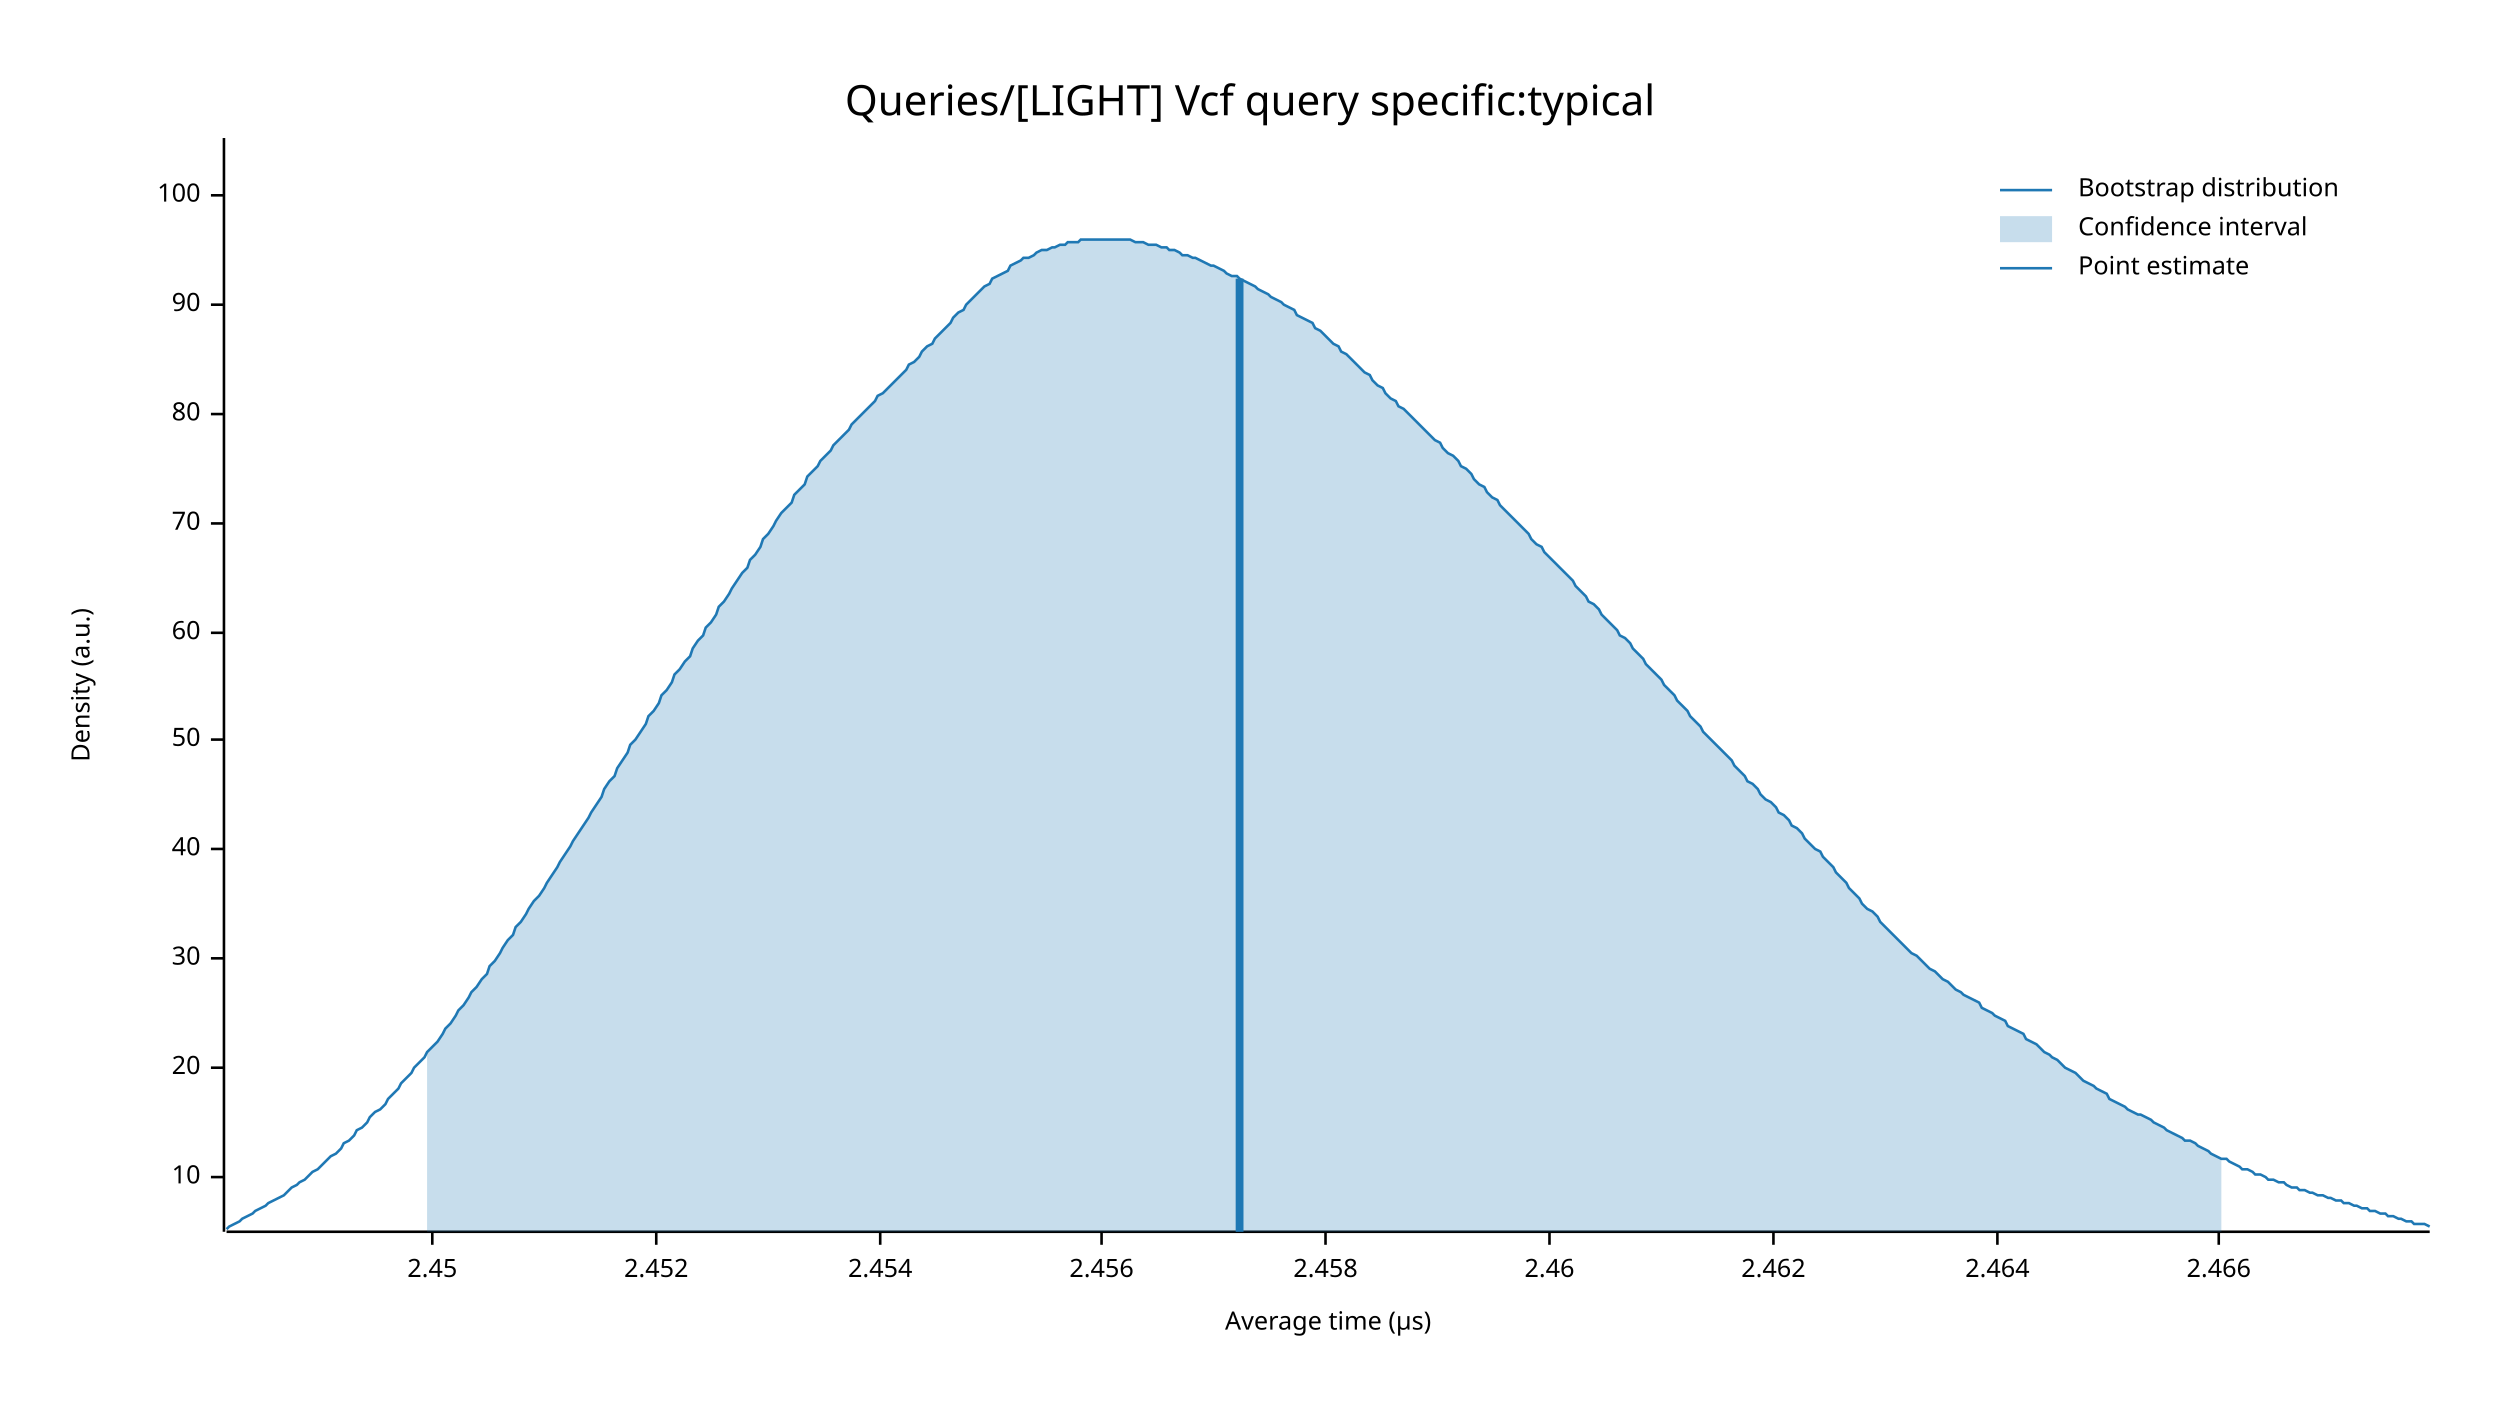
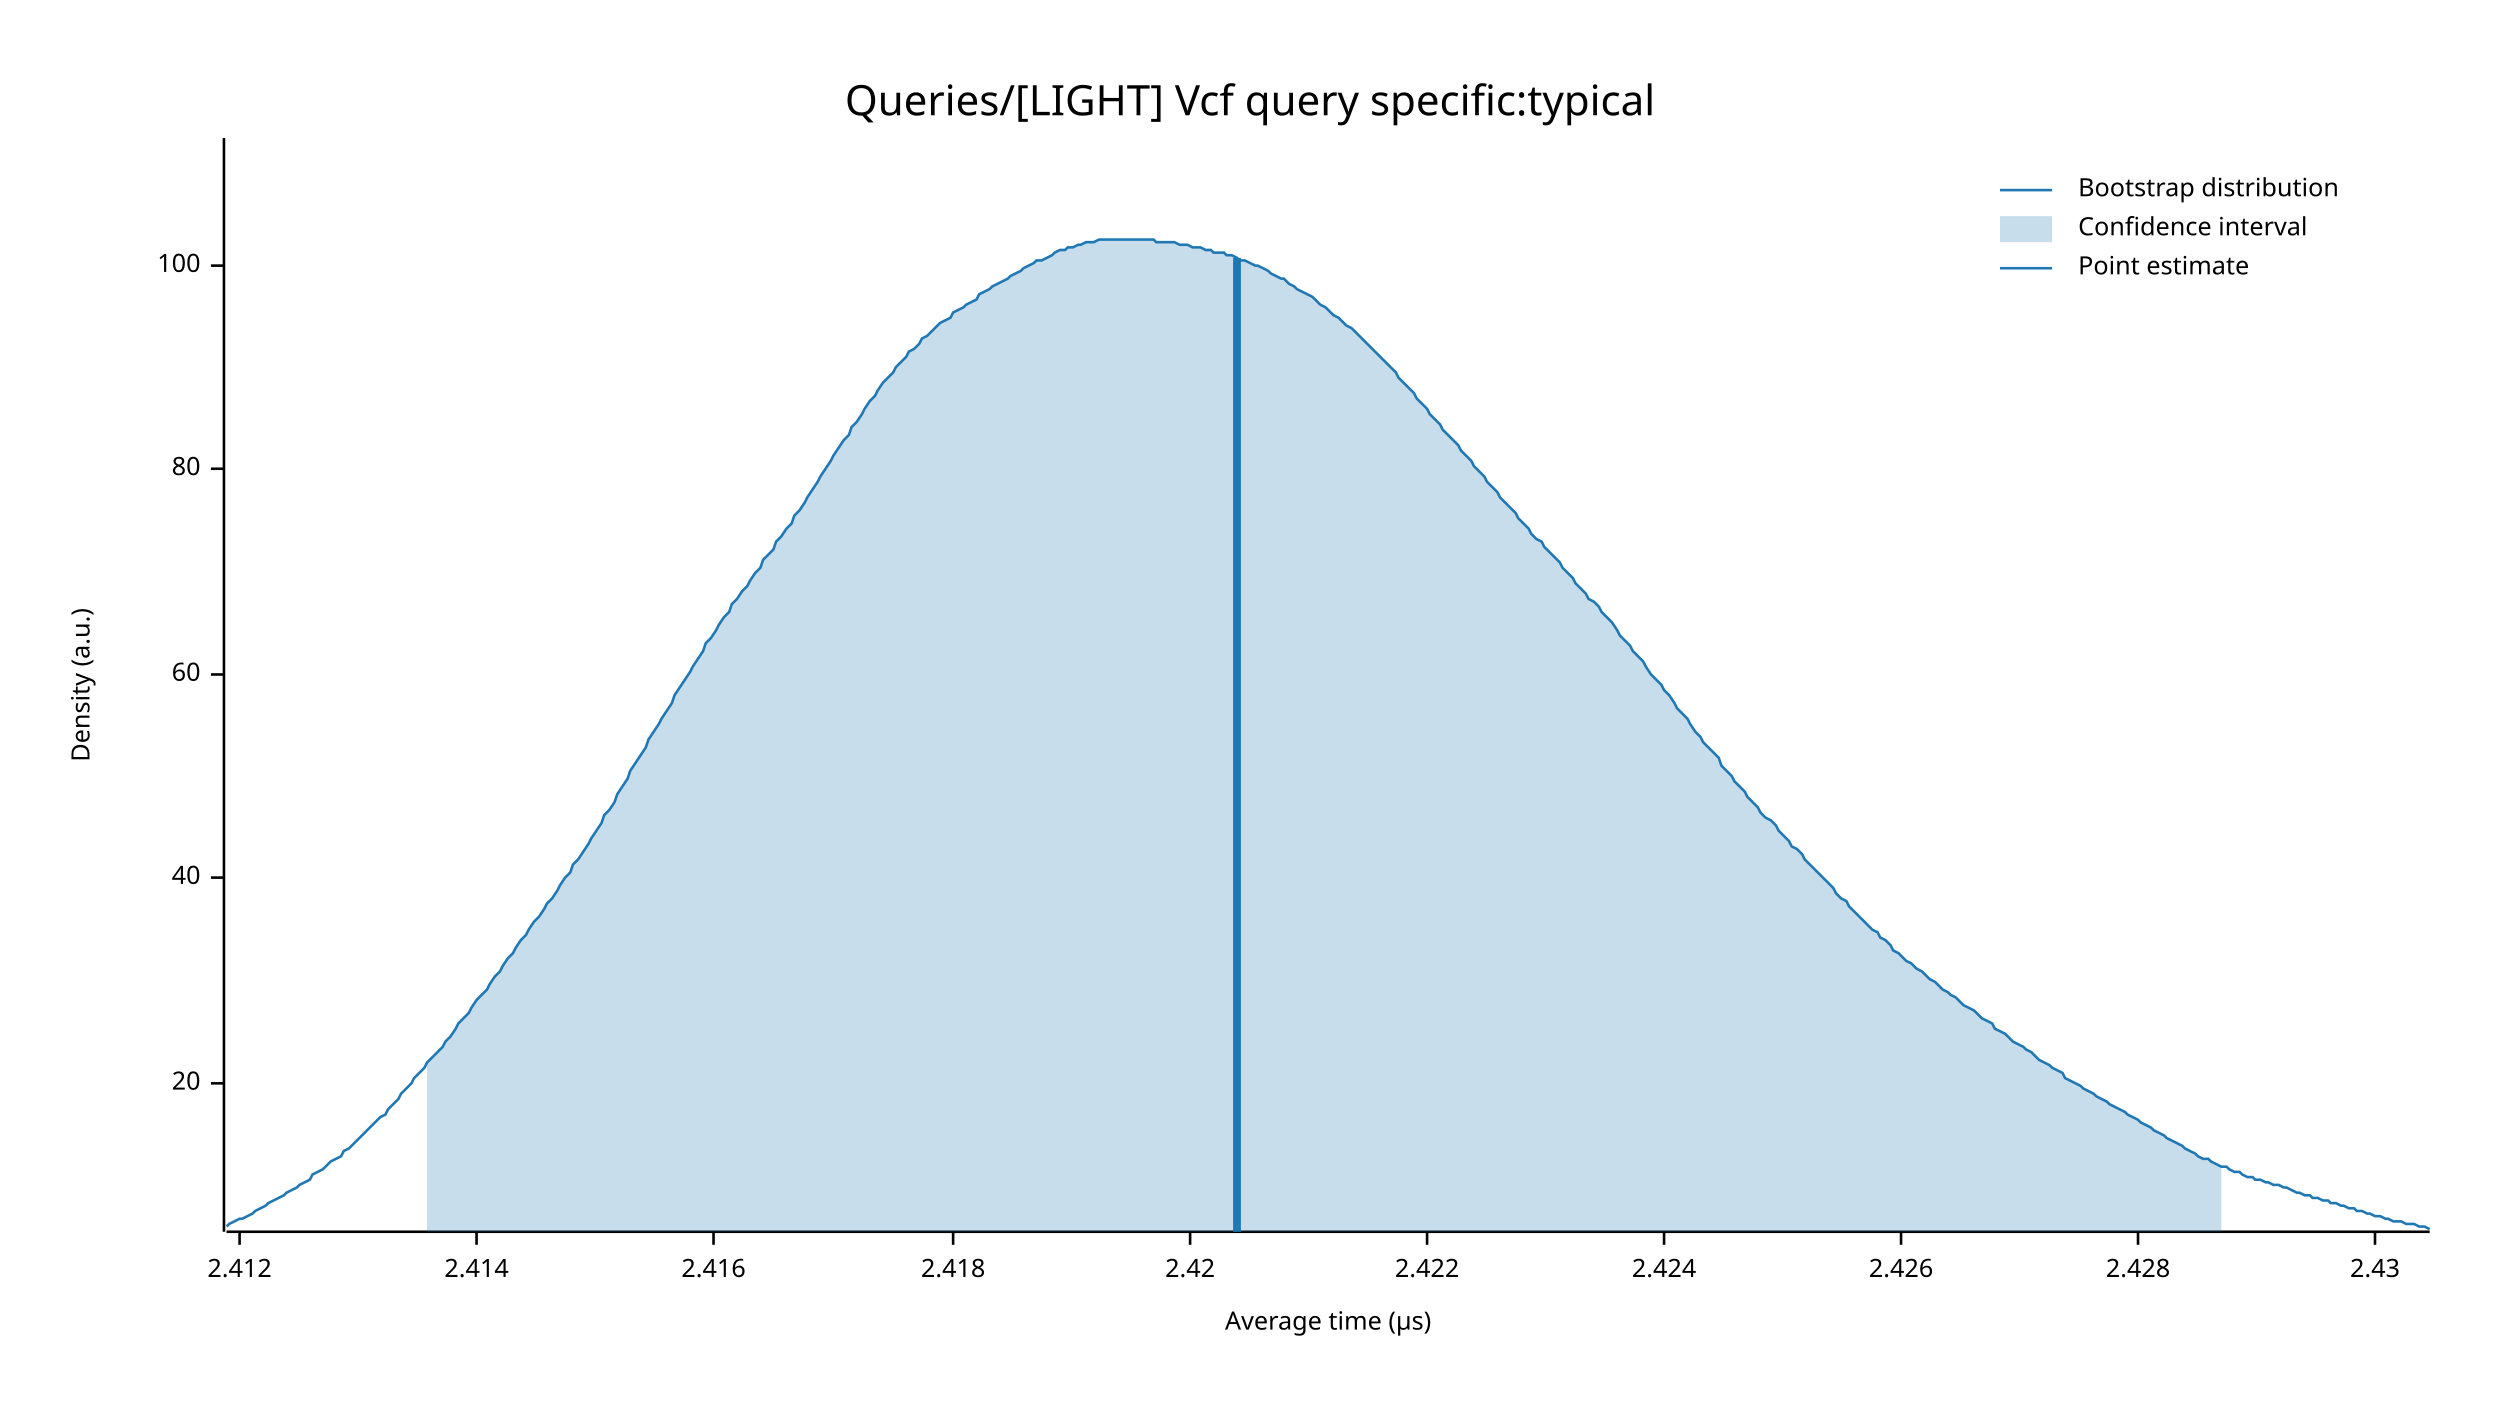
<svg xmlns="http://www.w3.org/2000/svg" width="960" height="540" viewBox="0 0 960 540">
  <text x="480" y="32" dy="0.76em" text-anchor="middle" font-family="sans-serif" font-size="16.129" opacity="1" fill="#000000">
Queries/[LIGHT] Vcf query specific:typical
</text>
  <text x="27" y="263" dy="0.76em" text-anchor="middle" font-family="sans-serif" font-size="9.677" opacity="1" fill="#000000" transform="rotate(270, 27, 263)">
Density (a.u.)
</text>
  <text x="510" y="513" dy="-0.5ex" text-anchor="middle" font-family="sans-serif" font-size="9.677" opacity="1" fill="#000000">
Average time (µs)
</text>
  <polyline fill="none" opacity="1" stroke="#000000" stroke-width="1" points="86,53 86,473 " />
-   <text x="77" y="452" dy="0.5ex" text-anchor="end" font-family="sans-serif" font-size="9.677" opacity="1" fill="#000000">
- 10
- </text>
-   <polyline fill="none" opacity="1" stroke="#000000" stroke-width="1" points="81,452 86,452 " />
-   <text x="77" y="410" dy="0.5ex" text-anchor="end" font-family="sans-serif" font-size="9.677" opacity="1" fill="#000000">
+   <text x="77" y="416" dy="0.5ex" text-anchor="end" font-family="sans-serif" font-size="9.677" opacity="1" fill="#000000">
20
</text>
-   <polyline fill="none" opacity="1" stroke="#000000" stroke-width="1" points="81,410 86,410 " />
-   <text x="77" y="368" dy="0.5ex" text-anchor="end" font-family="sans-serif" font-size="9.677" opacity="1" fill="#000000">
- 30
- </text>
-   <polyline fill="none" opacity="1" stroke="#000000" stroke-width="1" points="81,368 86,368 " />
-   <text x="77" y="326" dy="0.5ex" text-anchor="end" font-family="sans-serif" font-size="9.677" opacity="1" fill="#000000">
+   <polyline fill="none" opacity="1" stroke="#000000" stroke-width="1" points="81,416 86,416 " />
+   <text x="77" y="337" dy="0.5ex" text-anchor="end" font-family="sans-serif" font-size="9.677" opacity="1" fill="#000000">
40
</text>
-   <polyline fill="none" opacity="1" stroke="#000000" stroke-width="1" points="81,326 86,326 " />
-   <text x="77" y="284" dy="0.5ex" text-anchor="end" font-family="sans-serif" font-size="9.677" opacity="1" fill="#000000">
- 50
- </text>
-   <polyline fill="none" opacity="1" stroke="#000000" stroke-width="1" points="81,284 86,284 " />
-   <text x="77" y="243" dy="0.5ex" text-anchor="end" font-family="sans-serif" font-size="9.677" opacity="1" fill="#000000">
+   <polyline fill="none" opacity="1" stroke="#000000" stroke-width="1" points="81,337 86,337 " />
+   <text x="77" y="259" dy="0.5ex" text-anchor="end" font-family="sans-serif" font-size="9.677" opacity="1" fill="#000000">
60
</text>
-   <polyline fill="none" opacity="1" stroke="#000000" stroke-width="1" points="81,243 86,243 " />
-   <text x="77" y="201" dy="0.5ex" text-anchor="end" font-family="sans-serif" font-size="9.677" opacity="1" fill="#000000">
- 70
- </text>
-   <polyline fill="none" opacity="1" stroke="#000000" stroke-width="1" points="81,201 86,201 " />
-   <text x="77" y="159" dy="0.5ex" text-anchor="end" font-family="sans-serif" font-size="9.677" opacity="1" fill="#000000">
+   <polyline fill="none" opacity="1" stroke="#000000" stroke-width="1" points="81,259 86,259 " />
+   <text x="77" y="180" dy="0.5ex" text-anchor="end" font-family="sans-serif" font-size="9.677" opacity="1" fill="#000000">
80
</text>
-   <polyline fill="none" opacity="1" stroke="#000000" stroke-width="1" points="81,159 86,159 " />
-   <text x="77" y="117" dy="0.5ex" text-anchor="end" font-family="sans-serif" font-size="9.677" opacity="1" fill="#000000">
- 90
- </text>
-   <polyline fill="none" opacity="1" stroke="#000000" stroke-width="1" points="81,117 86,117 " />
-   <text x="77" y="75" dy="0.5ex" text-anchor="end" font-family="sans-serif" font-size="9.677" opacity="1" fill="#000000">
+   <polyline fill="none" opacity="1" stroke="#000000" stroke-width="1" points="81,180 86,180 " />
+   <text x="77" y="102" dy="0.5ex" text-anchor="end" font-family="sans-serif" font-size="9.677" opacity="1" fill="#000000">
100
</text>
-   <polyline fill="none" opacity="1" stroke="#000000" stroke-width="1" points="81,75 86,75 " />
+   <polyline fill="none" opacity="1" stroke="#000000" stroke-width="1" points="81,102 86,102 " />
  <polyline fill="none" opacity="1" stroke="#000000" stroke-width="1" points="87,473 933,473 " />
-   <text x="166" y="483" dy="0.76em" text-anchor="middle" font-family="sans-serif" font-size="9.677" opacity="1" fill="#000000">
- 2.45
+   <text x="92" y="483" dy="0.76em" text-anchor="middle" font-family="sans-serif" font-size="9.677" opacity="1" fill="#000000">
+ 2.412
</text>
-   <polyline fill="none" opacity="1" stroke="#000000" stroke-width="1" points="166,473 166,478 " />
-   <text x="252" y="483" dy="0.76em" text-anchor="middle" font-family="sans-serif" font-size="9.677" opacity="1" fill="#000000">
- 2.452
+   <polyline fill="none" opacity="1" stroke="#000000" stroke-width="1" points="92,473 92,478 " />
+   <text x="183" y="483" dy="0.76em" text-anchor="middle" font-family="sans-serif" font-size="9.677" opacity="1" fill="#000000">
+ 2.414
</text>
-   <polyline fill="none" opacity="1" stroke="#000000" stroke-width="1" points="252,473 252,478 " />
-   <text x="338" y="483" dy="0.76em" text-anchor="middle" font-family="sans-serif" font-size="9.677" opacity="1" fill="#000000">
- 2.454
+   <polyline fill="none" opacity="1" stroke="#000000" stroke-width="1" points="183,473 183,478 " />
+   <text x="274" y="483" dy="0.76em" text-anchor="middle" font-family="sans-serif" font-size="9.677" opacity="1" fill="#000000">
+ 2.416
</text>
-   <polyline fill="none" opacity="1" stroke="#000000" stroke-width="1" points="338,473 338,478 " />
-   <text x="423" y="483" dy="0.76em" text-anchor="middle" font-family="sans-serif" font-size="9.677" opacity="1" fill="#000000">
- 2.456
+   <polyline fill="none" opacity="1" stroke="#000000" stroke-width="1" points="274,473 274,478 " />
+   <text x="366" y="483" dy="0.76em" text-anchor="middle" font-family="sans-serif" font-size="9.677" opacity="1" fill="#000000">
+ 2.418
</text>
-   <polyline fill="none" opacity="1" stroke="#000000" stroke-width="1" points="423,473 423,478 " />
-   <text x="509" y="483" dy="0.76em" text-anchor="middle" font-family="sans-serif" font-size="9.677" opacity="1" fill="#000000">
- 2.458
+   <polyline fill="none" opacity="1" stroke="#000000" stroke-width="1" points="366,473 366,478 " />
+   <text x="457" y="483" dy="0.76em" text-anchor="middle" font-family="sans-serif" font-size="9.677" opacity="1" fill="#000000">
+ 2.42
</text>
-   <polyline fill="none" opacity="1" stroke="#000000" stroke-width="1" points="509,473 509,478 " />
-   <text x="595" y="483" dy="0.76em" text-anchor="middle" font-family="sans-serif" font-size="9.677" opacity="1" fill="#000000">
- 2.46
+   <polyline fill="none" opacity="1" stroke="#000000" stroke-width="1" points="457,473 457,478 " />
+   <text x="548" y="483" dy="0.76em" text-anchor="middle" font-family="sans-serif" font-size="9.677" opacity="1" fill="#000000">
+ 2.422
</text>
-   <polyline fill="none" opacity="1" stroke="#000000" stroke-width="1" points="595,473 595,478 " />
-   <text x="681" y="483" dy="0.76em" text-anchor="middle" font-family="sans-serif" font-size="9.677" opacity="1" fill="#000000">
- 2.462
+   <polyline fill="none" opacity="1" stroke="#000000" stroke-width="1" points="548,473 548,478 " />
+   <text x="639" y="483" dy="0.76em" text-anchor="middle" font-family="sans-serif" font-size="9.677" opacity="1" fill="#000000">
+ 2.424
</text>
-   <polyline fill="none" opacity="1" stroke="#000000" stroke-width="1" points="681,473 681,478 " />
-   <text x="767" y="483" dy="0.76em" text-anchor="middle" font-family="sans-serif" font-size="9.677" opacity="1" fill="#000000">
- 2.464
+   <polyline fill="none" opacity="1" stroke="#000000" stroke-width="1" points="639,473 639,478 " />
+   <text x="730" y="483" dy="0.76em" text-anchor="middle" font-family="sans-serif" font-size="9.677" opacity="1" fill="#000000">
+ 2.426
</text>
-   <polyline fill="none" opacity="1" stroke="#000000" stroke-width="1" points="767,473 767,478 " />
-   <text x="852" y="483" dy="0.76em" text-anchor="middle" font-family="sans-serif" font-size="9.677" opacity="1" fill="#000000">
- 2.466
+   <polyline fill="none" opacity="1" stroke="#000000" stroke-width="1" points="730,473 730,478 " />
+   <text x="821" y="483" dy="0.76em" text-anchor="middle" font-family="sans-serif" font-size="9.677" opacity="1" fill="#000000">
+ 2.428
</text>
-   <polyline fill="none" opacity="1" stroke="#000000" stroke-width="1" points="852,473 852,478 " />
-   <polyline fill="none" opacity="1" stroke="#1F78B4" stroke-width="1" points="87,472 88,471 90,470 92,469 93,468 95,467 97,466 98,465 100,464 102,463 103,462 105,461 107,460 109,459 110,458 112,456 114,455 115,454 117,453 119,451 120,450 122,449 124,447 125,446 127,444 129,443 131,441 132,439 134,438 136,436 137,434 139,433 141,431 142,429 144,427 146,426 148,424 149,422 151,420 153,418 154,416 156,414 158,412 159,410 161,408 163,406 164,404 166,402 168,400 170,397 171,395 173,393 175,390 176,388 178,386 180,383 181,381 183,379 185,376 187,374 188,371 190,369 192,366 193,364 195,361 197,359 198,356 200,354 202,351 203,349 205,346 207,344 209,341 210,339 212,336 214,333 215,331 217,328 219,325 220,323 222,320 224,317 226,314 227,312 229,309 231,306 232,303 234,300 236,298 237,295 239,292 241,289 242,286 244,284 246,281 248,278 249,275 251,273 253,270 254,267 256,265 258,262 259,259 261,257 263,254 265,252 266,249 268,246 270,244 271,241 273,239 275,236 276,233 278,231 280,228 281,226 283,223 285,220 287,218 288,215 290,213 292,210 293,207 295,205 297,202 298,200 300,197 302,195 304,193 305,190 307,188 309,186 310,183 312,181 314,179 315,177 317,175 319,173 320,171 322,169 324,167 326,165 327,163 329,161 331,159 332,158 334,156 336,154 337,152 339,151 341,149 343,147 344,146 346,144 348,142 349,140 351,139 353,137 354,135 356,133 358,132 359,130 361,128 363,126 365,124 366,122 368,120 370,119 371,117 373,115 375,113 376,112 378,110 380,109 381,107 383,106 385,105 387,104 388,102 390,101 392,100 393,99 395,99 397,98 398,97 400,96 402,96 404,95 405,95 407,94 409,94 410,93 412,93 414,93 415,92 417,92 419,92 420,92 422,92 424,92 426,92 427,92 429,92 431,92 432,92 434,92 436,93 437,93 439,93 441,94 443,94 444,94 446,95 448,95 449,96 451,96 453,97 454,98 456,98 458,99 459,99 461,100 463,101 465,102 466,102 468,103 470,104 471,105 473,106 475,106 476,107 478,108 480,109 482,110 483,111 485,112 487,113 488,114 490,115 492,116 493,117 495,118 497,119 498,121 500,122 502,123 504,124 505,126 507,127 509,129 510,130 512,132 514,133 515,135 517,136 519,138 521,140 522,141 524,143 526,144 527,146 529,148 531,149 532,151 534,153 536,154 537,156 539,157 541,159 543,161 544,162 546,164 548,166 549,167 551,169 553,170 554,172 556,174 558,175 560,177 561,179 563,180 565,182 566,184 568,186 570,187 571,189 573,191 575,192 576,194 578,196 580,198 582,200 583,201 585,203 587,205 588,207 590,209 592,210 593,212 595,214 597,216 599,218 600,219 602,221 604,223 605,225 607,227 609,229 610,231 612,232 614,234 615,236 617,238 619,240 621,242 622,244 624,245 626,247 627,249 629,251 631,253 632,255 634,257 636,259 638,261 639,263 641,265 643,267 644,269 646,271 648,273 649,275 651,277 653,279 654,281 656,283 658,285 660,287 661,288 663,290 665,292 666,294 668,296 670,298 671,300 673,301 675,303 676,305 678,307 680,308 682,310 683,312 685,313 687,315 688,317 690,318 692,320 693,322 695,324 697,326 699,327 700,329 702,331 704,333 705,335 707,337 709,339 710,341 712,343 714,345 715,347 717,349 719,350 721,352 722,354 724,356 726,358 727,359 729,361 731,363 732,364 734,366 736,367 738,369 739,370 741,372 743,373 744,374 746,376 748,377 749,378 751,380 753,381 754,382 756,383 758,384 760,385 761,387 763,388 765,389 766,390 768,391 770,392 771,394 773,395 775,396 777,397 778,399 780,400 782,401 783,402 785,404 787,405 788,406 790,407 792,409 793,410 795,411 797,412 799,414 800,415 802,416 804,417 805,418 807,419 809,420 810,422 812,423 814,424 816,425 817,426 819,427 821,428 822,428 824,429 826,430 827,431 829,432 831,433 832,434 834,435 836,436 838,437 839,438 841,438 843,439 844,440 846,441 848,442 849,443 851,444 853,445 855,445 856,446 858,447 860,448 861,449 863,449 865,450 866,451 868,451 870,452 871,453 873,453 875,454 877,454 878,455 880,456 882,456 883,457 885,457 887,458 888,458 890,459 892,459 894,460 895,460 897,461 899,461 900,462 902,462 904,463 905,463 907,464 909,464 910,465 912,465 914,466 916,466 917,467 919,467 921,468 922,468 924,469 926,469 927,470 929,470 931,470 933,471 " />
-   <polygon opacity="0.25" fill="#1F78B4" points="164,404 166,402 168,400 170,397 171,395 173,393 175,390 176,388 178,386 180,383 181,381 183,379 185,376 187,374 188,371 190,369 192,366 193,364 195,361 197,359 198,356 200,354 202,351 203,349 205,346 207,344 209,341 210,339 212,336 214,333 215,331 217,328 219,325 220,323 222,320 224,317 226,314 227,312 229,309 231,306 232,303 234,300 236,298 237,295 239,292 241,289 242,286 244,284 246,281 248,278 249,275 251,273 253,270 254,267 256,265 258,262 259,259 261,257 263,254 265,252 266,249 268,246 270,244 271,241 273,239 275,236 276,233 278,231 280,228 281,226 283,223 285,220 287,218 288,215 290,213 292,210 293,207 295,205 297,202 298,200 300,197 302,195 304,193 305,190 307,188 309,186 310,183 312,181 314,179 315,177 317,175 319,173 320,171 322,169 324,167 326,165 327,163 329,161 331,159 332,158 334,156 336,154 337,152 339,151 341,149 343,147 344,146 346,144 348,142 349,140 351,139 353,137 354,135 356,133 358,132 359,130 361,128 363,126 365,124 366,122 368,120 370,119 371,117 373,115 375,113 376,112 378,110 380,109 381,107 383,106 385,105 387,104 388,102 390,101 392,100 393,99 395,99 397,98 398,97 400,96 402,96 404,95 405,95 407,94 409,94 410,93 412,93 414,93 415,92 417,92 419,92 420,92 422,92 424,92 426,92 427,92 429,92 431,92 432,92 434,92 436,93 437,93 439,93 441,94 443,94 444,94 446,95 448,95 449,96 451,96 453,97 454,98 456,98 458,99 459,99 461,100 463,101 465,102 466,102 468,103 470,104 471,105 473,106 475,106 476,107 478,108 480,109 482,110 483,111 485,112 487,113 488,114 490,115 492,116 493,117 495,118 497,119 498,121 500,122 502,123 504,124 505,126 507,127 509,129 510,130 512,132 514,133 515,135 517,136 519,138 521,140 522,141 524,143 526,144 527,146 529,148 531,149 532,151 534,153 536,154 537,156 539,157 541,159 543,161 544,162 546,164 548,166 549,167 551,169 553,170 554,172 556,174 558,175 560,177 561,179 563,180 565,182 566,184 568,186 570,187 571,189 573,191 575,192 576,194 578,196 580,198 582,200 583,201 585,203 587,205 588,207 590,209 592,210 593,212 595,214 597,216 599,218 600,219 602,221 604,223 605,225 607,227 609,229 610,231 612,232 614,234 615,236 617,238 619,240 621,242 622,244 624,245 626,247 627,249 629,251 631,253 632,255 634,257 636,259 638,261 639,263 641,265 643,267 644,269 646,271 648,273 649,275 651,277 653,279 654,281 656,283 658,285 660,287 661,288 663,290 665,292 666,294 668,296 670,298 671,300 673,301 675,303 676,305 678,307 680,308 682,310 683,312 685,313 687,315 688,317 690,318 692,320 693,322 695,324 697,326 699,327 700,329 702,331 704,333 705,335 707,337 709,339 710,341 712,343 714,345 715,347 717,349 719,350 721,352 722,354 724,356 726,358 727,359 729,361 731,363 732,364 734,366 736,367 738,369 739,370 741,372 743,373 744,374 746,376 748,377 749,378 751,380 753,381 754,382 756,383 758,384 760,385 761,387 763,388 765,389 766,390 768,391 770,392 771,394 773,395 775,396 777,397 778,399 780,400 782,401 783,402 785,404 787,405 788,406 790,407 792,409 793,410 795,411 797,412 799,414 800,415 802,416 804,417 805,418 807,419 809,420 810,422 812,423 814,424 816,425 817,426 819,427 821,428 822,428 824,429 826,430 827,431 829,432 831,433 832,434 834,435 836,436 838,437 839,438 841,438 843,439 844,440 846,441 848,442 849,443 851,444 853,445 853,473 164,473 " />
-   <polyline fill="none" opacity="1" stroke="#1F78B4" stroke-width="3" points="476,473 476,107 " />
+   <polyline fill="none" opacity="1" stroke="#000000" stroke-width="1" points="821,473 821,478 " />
+   <text x="912" y="483" dy="0.76em" text-anchor="middle" font-family="sans-serif" font-size="9.677" opacity="1" fill="#000000">
+ 2.43
+ </text>
+   <polyline fill="none" opacity="1" stroke="#000000" stroke-width="1" points="912,473 912,478 " />
+   <polyline fill="none" opacity="1" stroke="#1F78B4" stroke-width="1" points="87,471 88,470 90,469 92,468 93,468 95,467 97,466 98,465 100,464 102,463 103,462 105,461 107,460 109,459 110,458 112,457 114,456 115,455 117,454 119,453 120,451 122,450 124,449 125,448 127,446 129,445 131,444 132,442 134,441 136,439 137,438 139,436 141,434 142,433 144,431 146,429 148,428 149,426 151,424 153,422 154,420 156,418 158,416 159,414 161,412 163,410 164,408 166,406 168,404 170,402 171,400 173,398 175,395 176,393 178,391 180,389 181,387 183,384 185,382 187,380 188,378 190,375 192,373 193,371 195,368 197,366 198,364 200,361 202,359 203,357 205,354 207,352 209,349 210,347 212,345 214,342 215,340 217,337 219,335 220,332 222,330 224,327 226,324 227,322 229,319 231,316 232,313 234,311 236,308 237,305 239,302 241,299 242,296 244,293 246,290 248,287 249,284 251,281 253,278 254,276 256,273 258,270 259,267 261,264 263,261 265,258 266,256 268,253 270,250 271,247 273,245 275,242 276,240 278,237 280,235 281,232 283,230 285,227 287,225 288,223 290,220 292,218 293,215 295,213 297,211 298,208 300,206 302,203 304,201 305,198 307,196 309,193 310,191 312,188 314,185 315,183 317,180 319,177 320,175 322,172 324,169 326,167 327,164 329,162 331,159 332,157 334,154 336,152 337,150 339,147 341,145 343,143 344,141 346,139 348,137 349,135 351,134 353,132 354,130 356,129 358,127 359,126 361,124 363,123 365,122 366,120 368,119 370,118 371,117 373,116 375,115 376,113 378,112 380,111 381,110 383,109 385,108 387,107 388,106 390,105 392,104 393,103 395,102 397,101 398,100 400,100 402,99 404,98 405,97 407,96 409,96 410,95 412,95 414,94 415,94 417,93 419,93 420,93 422,92 424,92 426,92 427,92 429,92 431,92 432,92 434,92 436,92 437,92 439,92 441,92 443,92 444,93 446,93 448,93 449,93 451,93 453,94 454,94 456,94 458,95 459,95 461,95 463,96 465,96 466,97 468,97 470,97 471,98 473,98 475,99 476,100 478,100 480,101 482,102 483,102 485,103 487,104 488,105 490,106 492,107 493,107 495,109 497,110 498,111 500,112 502,113 504,114 505,115 507,117 509,118 510,119 512,121 514,122 515,123 517,125 519,126 521,128 522,129 524,131 526,133 527,134 529,136 531,138 532,139 534,141 536,143 537,145 539,147 541,149 543,151 544,153 546,155 548,157 549,159 551,161 553,163 554,165 556,167 558,169 560,171 561,173 563,175 565,177 566,179 568,181 570,183 571,185 573,187 575,189 576,191 578,193 580,195 582,197 583,199 585,201 587,203 588,205 590,207 592,208 593,210 595,212 597,214 599,216 600,218 602,220 604,222 605,224 607,226 609,228 610,230 612,231 614,233 615,235 617,237 619,239 621,242 622,244 624,246 626,248 627,250 629,252 631,254 632,256 634,259 636,261 638,263 639,265 641,267 643,270 644,272 646,274 648,276 649,278 651,281 653,283 654,285 656,287 658,289 660,291 661,294 663,296 665,298 666,300 668,302 670,304 671,306 673,308 675,310 676,312 678,314 680,315 682,317 683,319 685,321 687,323 688,325 690,326 692,328 693,330 695,332 697,334 699,336 700,337 702,339 704,341 705,343 707,345 709,346 710,348 712,350 714,352 715,353 717,355 719,357 721,358 722,360 724,361 726,363 727,365 729,366 731,368 732,369 734,370 736,372 738,373 739,374 741,376 743,377 744,378 746,380 748,381 749,382 751,383 753,385 754,386 756,387 758,388 760,390 761,391 763,392 765,393 766,395 768,396 770,397 771,398 773,400 775,401 777,402 778,403 780,404 782,406 783,407 785,408 787,409 788,410 790,411 792,412 793,414 795,415 797,416 799,417 800,418 802,419 804,420 805,421 807,422 809,423 810,424 812,425 814,426 816,427 817,428 819,429 821,430 822,431 824,432 826,433 827,434 829,435 831,436 832,437 834,438 836,439 838,440 839,441 841,442 843,443 844,444 846,445 848,445 849,446 851,447 853,448 855,448 856,449 858,450 860,450 861,451 863,452 865,452 866,453 868,453 870,454 871,454 873,455 875,455 877,456 878,456 880,457 882,458 883,458 885,459 887,459 888,460 890,460 892,461 894,461 895,462 897,462 899,463 900,463 902,464 904,464 905,465 907,465 909,466 910,466 912,467 914,467 916,468 917,468 919,469 921,469 922,469 924,470 926,470 927,470 929,471 931,471 933,472 " />
+   <polygon opacity="0.25" fill="#1F78B4" points="164,408 166,406 168,404 170,402 171,400 173,398 175,395 176,393 178,391 180,389 181,387 183,384 185,382 187,380 188,378 190,375 192,373 193,371 195,368 197,366 198,364 200,361 202,359 203,357 205,354 207,352 209,349 210,347 212,345 214,342 215,340 217,337 219,335 220,332 222,330 224,327 226,324 227,322 229,319 231,316 232,313 234,311 236,308 237,305 239,302 241,299 242,296 244,293 246,290 248,287 249,284 251,281 253,278 254,276 256,273 258,270 259,267 261,264 263,261 265,258 266,256 268,253 270,250 271,247 273,245 275,242 276,240 278,237 280,235 281,232 283,230 285,227 287,225 288,223 290,220 292,218 293,215 295,213 297,211 298,208 300,206 302,203 304,201 305,198 307,196 309,193 310,191 312,188 314,185 315,183 317,180 319,177 320,175 322,172 324,169 326,167 327,164 329,162 331,159 332,157 334,154 336,152 337,150 339,147 341,145 343,143 344,141 346,139 348,137 349,135 351,134 353,132 354,130 356,129 358,127 359,126 361,124 363,123 365,122 366,120 368,119 370,118 371,117 373,116 375,115 376,113 378,112 380,111 381,110 383,109 385,108 387,107 388,106 390,105 392,104 393,103 395,102 397,101 398,100 400,100 402,99 404,98 405,97 407,96 409,96 410,95 412,95 414,94 415,94 417,93 419,93 420,93 422,92 424,92 426,92 427,92 429,92 431,92 432,92 434,92 436,92 437,92 439,92 441,92 443,92 444,93 446,93 448,93 449,93 451,93 453,94 454,94 456,94 458,95 459,95 461,95 463,96 465,96 466,97 468,97 470,97 471,98 473,98 475,99 476,100 478,100 480,101 482,102 483,102 485,103 487,104 488,105 490,106 492,107 493,107 495,109 497,110 498,111 500,112 502,113 504,114 505,115 507,117 509,118 510,119 512,121 514,122 515,123 517,125 519,126 521,128 522,129 524,131 526,133 527,134 529,136 531,138 532,139 534,141 536,143 537,145 539,147 541,149 543,151 544,153 546,155 548,157 549,159 551,161 553,163 554,165 556,167 558,169 560,171 561,173 563,175 565,177 566,179 568,181 570,183 571,185 573,187 575,189 576,191 578,193 580,195 582,197 583,199 585,201 587,203 588,205 590,207 592,208 593,210 595,212 597,214 599,216 600,218 602,220 604,222 605,224 607,226 609,228 610,230 612,231 614,233 615,235 617,237 619,239 621,242 622,244 624,246 626,248 627,250 629,252 631,254 632,256 634,259 636,261 638,263 639,265 641,267 643,270 644,272 646,274 648,276 649,278 651,281 653,283 654,285 656,287 658,289 660,291 661,294 663,296 665,298 666,300 668,302 670,304 671,306 673,308 675,310 676,312 678,314 680,315 682,317 683,319 685,321 687,323 688,325 690,326 692,328 693,330 695,332 697,334 699,336 700,337 702,339 704,341 705,343 707,345 709,346 710,348 712,350 714,352 715,353 717,355 719,357 721,358 722,360 724,361 726,363 727,365 729,366 731,368 732,369 734,370 736,372 738,373 739,374 741,376 743,377 744,378 746,380 748,381 749,382 751,383 753,385 754,386 756,387 758,388 760,390 761,391 763,392 765,393 766,395 768,396 770,397 771,398 773,400 775,401 777,402 778,403 780,404 782,406 783,407 785,408 787,409 788,410 790,411 792,412 793,414 795,415 797,416 799,417 800,418 802,419 804,420 805,421 807,422 809,423 810,424 812,425 814,426 816,427 817,428 819,429 821,430 822,431 824,432 826,433 827,434 829,435 831,436 832,437 834,438 836,439 838,440 839,441 841,442 843,443 844,444 846,445 848,445 849,446 851,447 853,448 853,473 164,473 " />
+   <polyline fill="none" opacity="1" stroke="#1F78B4" stroke-width="3" points="475,473 475,99 " />
  <text x="798" y="68" dy="0.76em" text-anchor="start" font-family="sans-serif" font-size="9.677" opacity="1" fill="#000000">
Bootstrap distribution
</text>
  <text x="798" y="83" dy="0.76em" text-anchor="start" font-family="sans-serif" font-size="9.677" opacity="1" fill="#000000">
Confidence interval
</text>
  <text x="798" y="98" dy="0.76em" text-anchor="start" font-family="sans-serif" font-size="9.677" opacity="1" fill="#000000">
Point estimate
</text>
  <polyline fill="none" opacity="1" stroke="#1F78B4" stroke-width="1" points="768,73 788,73 " />
  <rect x="768" y="83" width="20" height="10" opacity="0.25" fill="#1F78B4" stroke="none" />
  <polyline fill="none" opacity="1" stroke="#1F78B4" stroke-width="1" points="768,103 788,103 " />
</svg>
